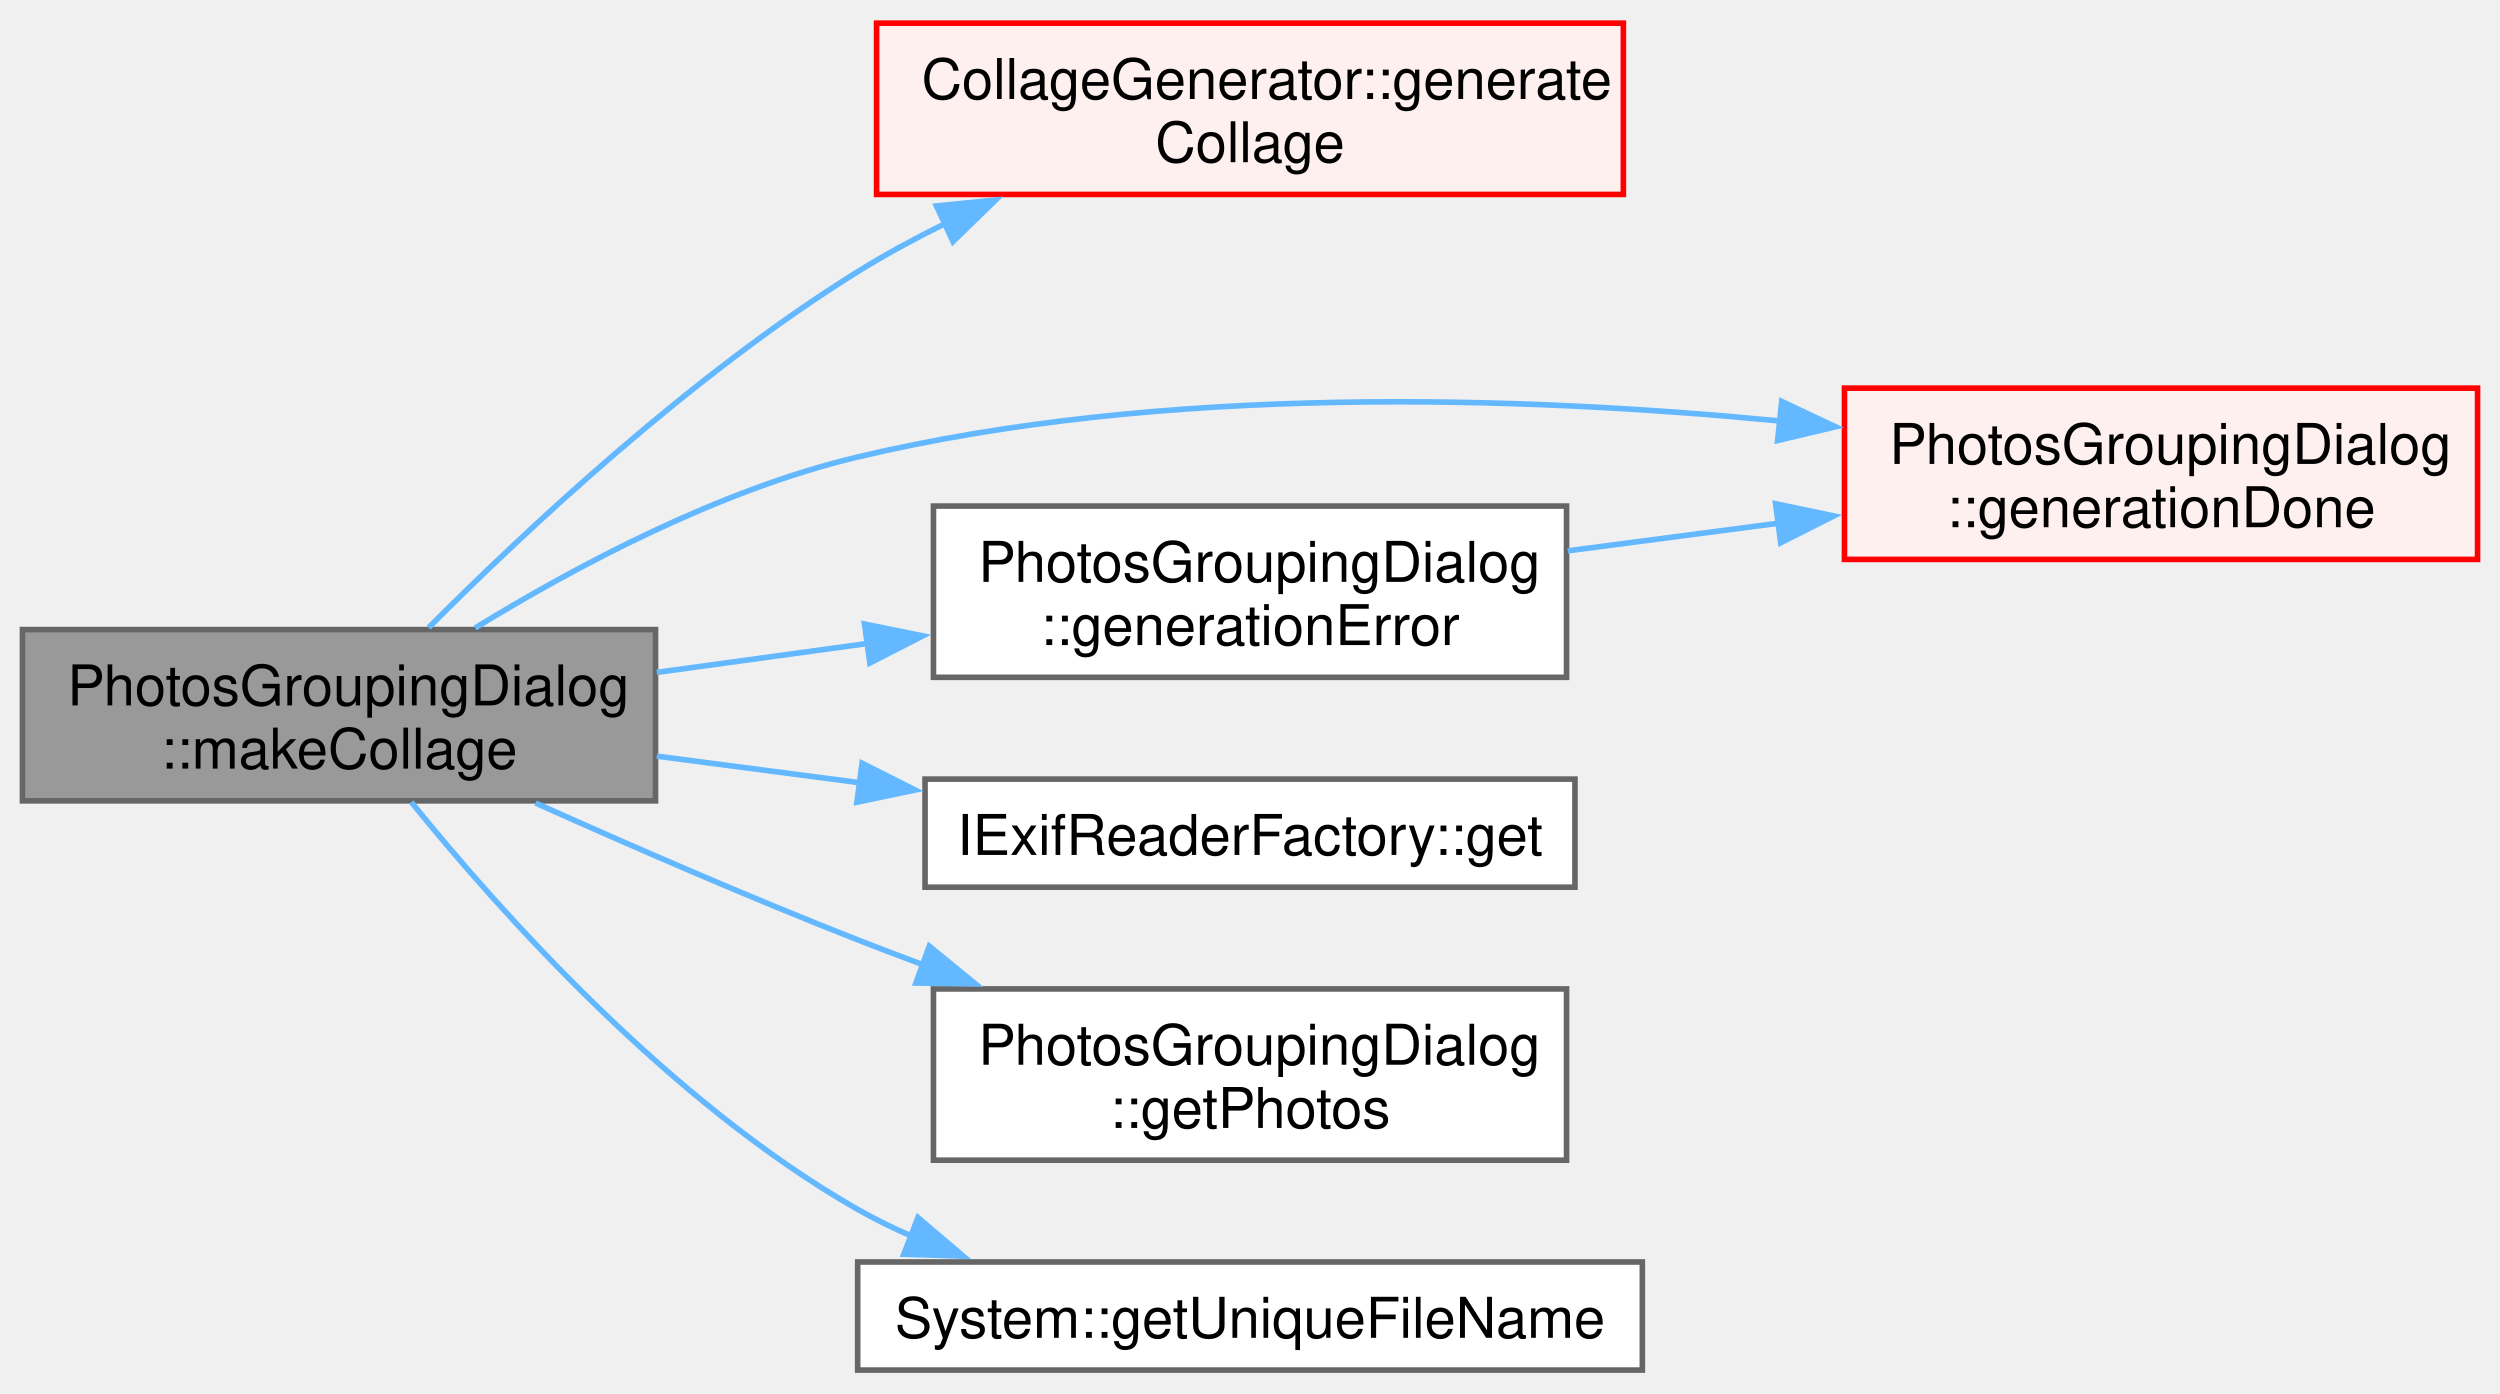
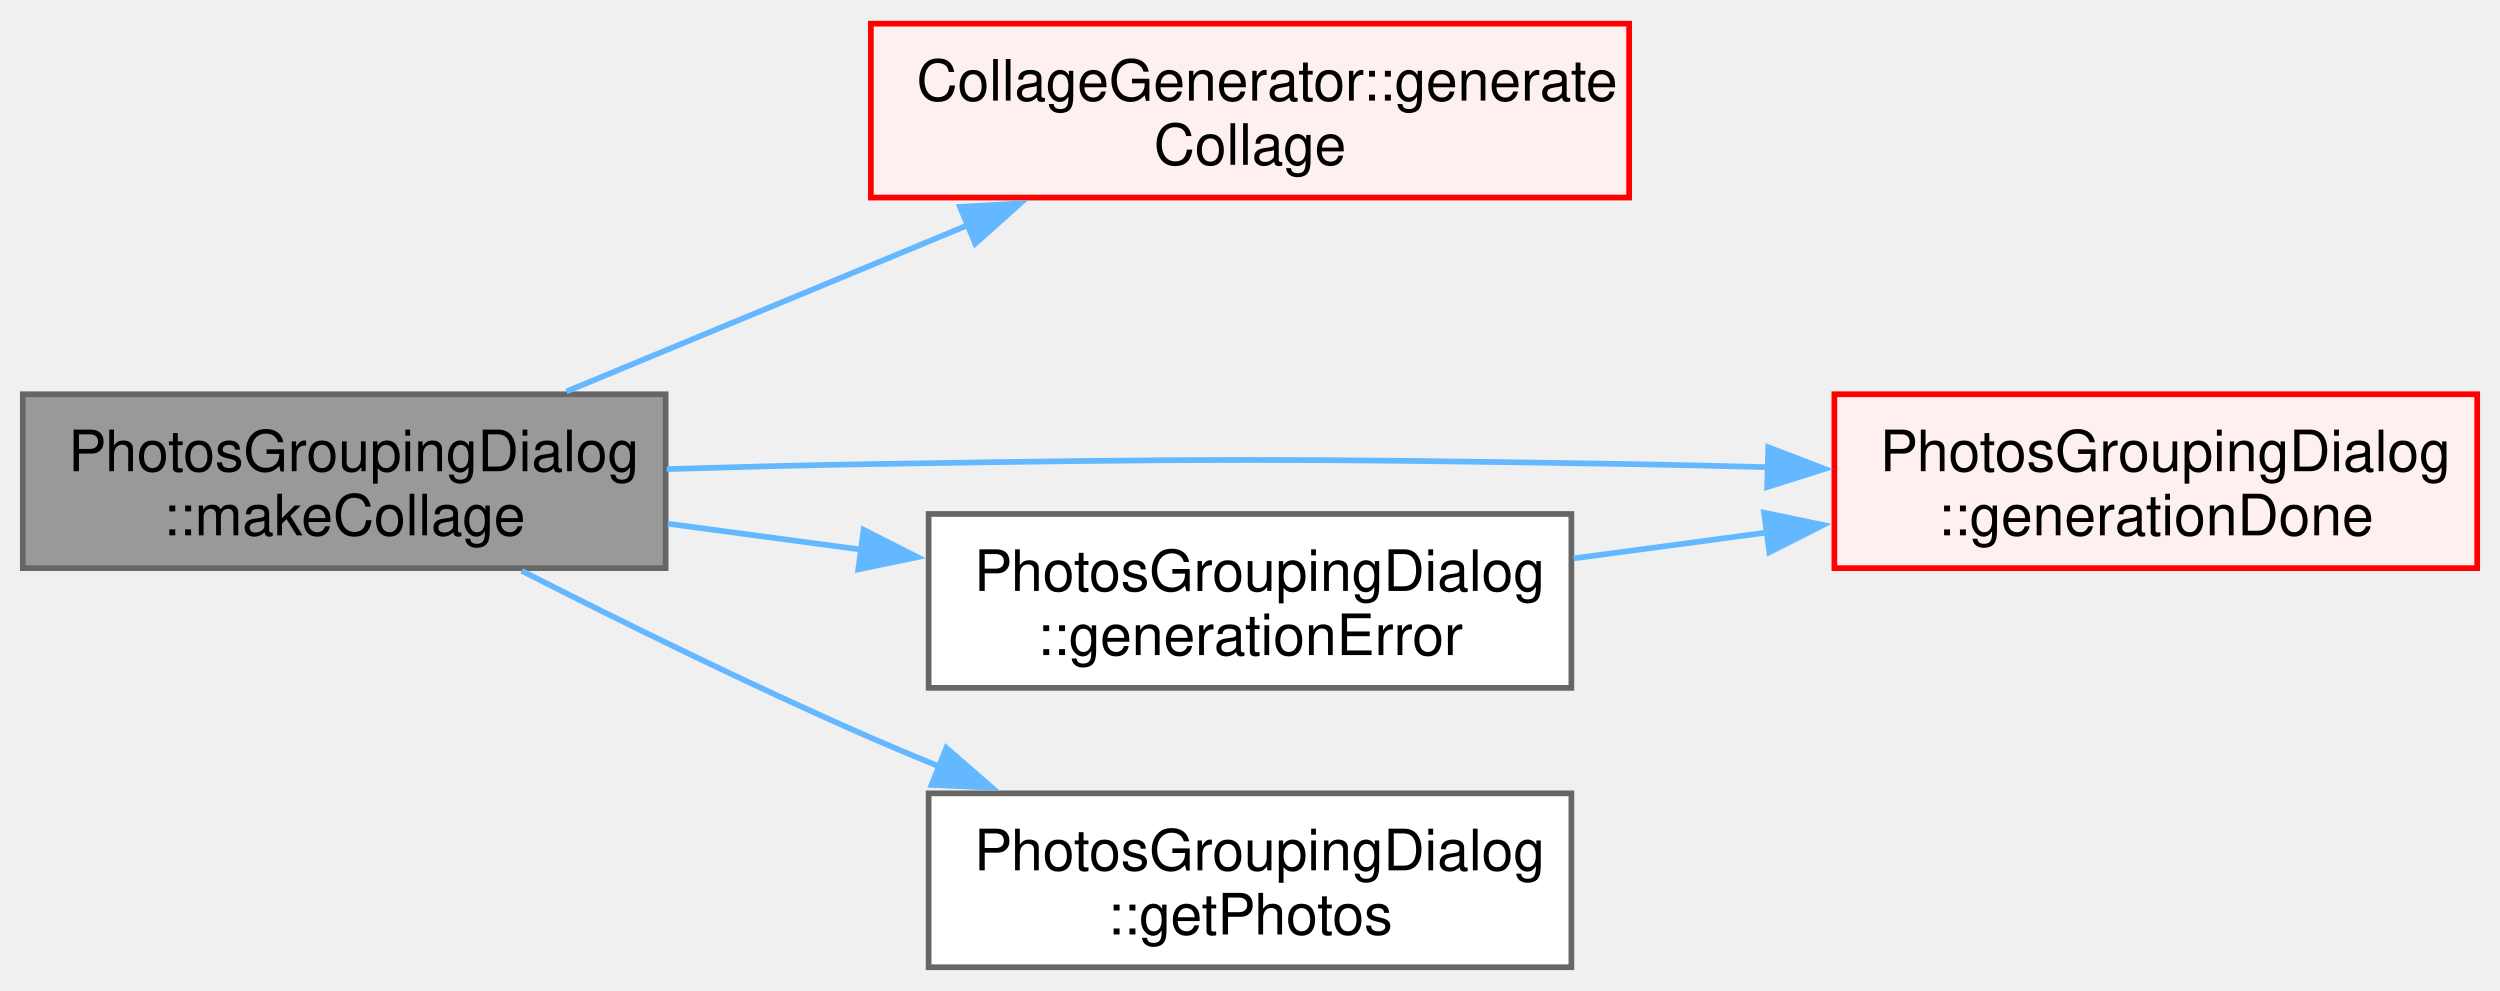
- <svg xmlns="http://www.w3.org/2000/svg" xmlns:xlink="http://www.w3.org/1999/xlink" width="445pt" height="248pt" viewBox="0.00 0.00 445.25 247.88">
-   <g id="graph0" class="graph" transform="scale(1 1) rotate(0) translate(4 243.88)">
+ <svg xmlns="http://www.w3.org/2000/svg" xmlns:xlink="http://www.w3.org/1999/xlink" width="439pt" height="174pt" viewBox="0.00 0.00 438.50 173.50">
+   <g id="graph0" class="graph" transform="scale(1 1) rotate(0) translate(4 169.5)">
    <g id="Node000001" class="node">
      <g id="a_Node000001">
        <a xlink:title=" ">
-           <polygon fill="#999999" stroke="#666666" points="112.75,-131.88 0,-131.88 0,-101.38 112.75,-101.38 112.75,-131.88" />
-           <text text-anchor="start" x="8" y="-118.38" font-family="Helvetica,sans-Serif" font-size="10.00">PhotosGroupingDialog</text>
-           <text text-anchor="middle" x="56.38" y="-107.12" font-family="Helvetica,sans-Serif" font-size="10.00">::makeCollage</text>
+           <polygon fill="#999999" stroke="#666666" points="112.75,-100.5 0,-100.5 0,-70 112.75,-70 112.75,-100.5" />
+           <text text-anchor="start" x="8" y="-87" font-family="Helvetica,sans-Serif" font-size="10.00">PhotosGroupingDialog</text>
+           <text text-anchor="middle" x="56.38" y="-75.75" font-family="Helvetica,sans-Serif" font-size="10.00">::makeCollage</text>
        </a>
      </g>
    </g>
    <g id="Node000002" class="node">
      <g id="a_Node000002">
        <a xlink:href="../../db/d56/class_collage_generator.html#ae4ffed5e6d77e4f918afb46140f6529c" target="_top" xlink:title=" ">
-           <polygon fill="#fff0f0" stroke="red" points="285.12,-239.88 152.12,-239.88 152.12,-209.38 285.12,-209.38 285.12,-239.88" />
-           <text text-anchor="start" x="160.12" y="-226.38" font-family="Helvetica,sans-Serif" font-size="10.00">CollageGenerator::generate</text>
-           <text text-anchor="middle" x="218.62" y="-215.12" font-family="Helvetica,sans-Serif" font-size="10.00">Collage</text>
+           <polygon fill="#fff0f0" stroke="red" points="281.75,-165.5 148.75,-165.5 148.75,-135 281.75,-135 281.75,-165.5" />
+           <text text-anchor="start" x="156.75" y="-152" font-family="Helvetica,sans-Serif" font-size="10.00">CollageGenerator::generate</text>
+           <text text-anchor="middle" x="215.25" y="-140.75" font-family="Helvetica,sans-Serif" font-size="10.00">Collage</text>
        </a>
      </g>
    </g>
    <g id="edge1_Node000001_Node000002" class="edge">
      <g id="a_edge1_Node000001_Node000002">
        <a xlink:title=" ">
-           <path fill="none" stroke="#63b8ff" d="M72.35,-132.24C89.54,-149.5 119.18,-177.26 148.75,-195.62 153.65,-198.67 158.93,-201.53 164.31,-204.18" />
-           <polygon fill="#63b8ff" stroke="#63b8ff" points="162.78,-207.33 173.32,-208.38 165.73,-200.98 162.78,-207.33" />
+           <path fill="none" stroke="#63b8ff" d="M95.35,-100.98C116.56,-109.77 143.22,-120.82 165.91,-130.22" />
+           <polygon fill="#63b8ff" stroke="#63b8ff" points="164.38,-133.37 174.95,-133.97 167.06,-126.91 164.38,-133.37" />
        </a>
      </g>
    </g>
    <g id="Node000004" class="node">
      <g id="a_Node000004">
        <a xlink:href="../../d0/d4e/class_photos_grouping_dialog.html#aadab8ff1bdd21245d089ed650e98210a" target="_top" xlink:title=" ">
-           <polygon fill="#fff0f0" stroke="red" points="437.25,-174.88 324.5,-174.88 324.5,-144.38 437.25,-144.38 437.25,-174.88" />
-           <text text-anchor="start" x="332.5" y="-161.38" font-family="Helvetica,sans-Serif" font-size="10.00">PhotosGroupingDialog</text>
-           <text text-anchor="middle" x="380.88" y="-150.12" font-family="Helvetica,sans-Serif" font-size="10.00">::generationDone</text>
+           <polygon fill="#fff0f0" stroke="red" points="430.5,-100.5 317.75,-100.5 317.75,-70 430.5,-70 430.5,-100.5" />
+           <text text-anchor="start" x="325.75" y="-87" font-family="Helvetica,sans-Serif" font-size="10.00">PhotosGroupingDialog</text>
+           <text text-anchor="middle" x="374.12" y="-75.75" font-family="Helvetica,sans-Serif" font-size="10.00">::generationDone</text>
        </a>
      </g>
    </g>
    <g id="edge2_Node000001_Node000004" class="edge">
      <g id="a_edge2_Node000001_Node000004">
        <a xlink:title=" ">
-           <path fill="none" stroke="#63b8ff" d="M80.62,-132.17C98.42,-143.09 124.04,-156.76 148.75,-162.62 203.03,-175.52 266.53,-173.52 313.22,-169.01" />
-           <polygon fill="#63b8ff" stroke="#63b8ff" points="313.32,-172.51 322.9,-168 312.59,-165.55 313.32,-172.51" />
+           <path fill="none" stroke="#63b8ff" d="M112.94,-87.37C124.76,-87.73 137.16,-88.06 148.75,-88.25 207.85,-89.22 222.65,-89.22 281.75,-88.25 289.62,-88.12 297.88,-87.93 306.07,-87.7" />
+           <polygon fill="#63b8ff" stroke="#63b8ff" points="306.16,-91.2 316.05,-87.41 305.95,-84.21 306.16,-91.2" />
        </a>
      </g>
    </g>
-     <g id="Node000012" class="node">
-       <g id="a_Node000012">
+     <g id="Node000007" class="node">
+       <g id="a_Node000007">
        <a xlink:href="../../d0/d4e/class_photos_grouping_dialog.html#ab537e3929d675260043bfe111c4afdda" target="_top" xlink:title=" ">
-           <polygon fill="white" stroke="#666666" points="275,-153.88 162.25,-153.88 162.25,-123.38 275,-123.38 275,-153.88" />
-           <text text-anchor="start" x="170.25" y="-140.38" font-family="Helvetica,sans-Serif" font-size="10.00">PhotosGroupingDialog</text>
-           <text text-anchor="middle" x="218.62" y="-129.12" font-family="Helvetica,sans-Serif" font-size="10.00">::generationError</text>
+           <polygon fill="white" stroke="#666666" points="271.62,-79.5 158.88,-79.5 158.88,-49 271.62,-49 271.62,-79.5" />
+           <text text-anchor="start" x="166.88" y="-66" font-family="Helvetica,sans-Serif" font-size="10.00">PhotosGroupingDialog</text>
+           <text text-anchor="middle" x="215.25" y="-54.75" font-family="Helvetica,sans-Serif" font-size="10.00">::generationError</text>
        </a>
      </g>
    </g>
-     <g id="edge3_Node000001_Node000012" class="edge">
-       <g id="a_edge3_Node000001_Node000012">
+     <g id="edge3_Node000001_Node000007" class="edge">
+       <g id="a_edge3_Node000001_Node000007">
        <a xlink:title=" ">
-           <path fill="none" stroke="#63b8ff" d="M112.97,-124.26C125.08,-125.92 138.02,-127.7 150.53,-129.41" />
-           <polygon fill="#63b8ff" stroke="#63b8ff" points="149.97,-132.87 160.35,-130.76 150.92,-125.93 149.97,-132.87" />
+           <path fill="none" stroke="#63b8ff" d="M113.12,-77.79C124.16,-76.31 135.84,-74.75 147.2,-73.23" />
+           <polygon fill="#63b8ff" stroke="#63b8ff" points="147.47,-76.72 156.92,-71.93 146.54,-69.78 147.47,-76.72" />
        </a>
      </g>
    </g>
-     <g id="Node000013" class="node">
-       <g id="a_Node000013">
-         <a xlink:href="../../db/d10/struct_i_exif_reader_factory.html#a6f4cc75439d6811b6a1d16adde249c48" target="_top" xlink:title=" ">
-           <polygon fill="white" stroke="#666666" points="276.5,-105.25 160.75,-105.25 160.75,-86 276.5,-86 276.5,-105.25" />
-           <text text-anchor="middle" x="218.62" y="-91.75" font-family="Helvetica,sans-Serif" font-size="10.00">IExifReaderFactory::get</text>
+     <g id="Node000008" class="node">
+       <g id="a_Node000008">
+         <a xlink:href="../../d0/d4e/class_photos_grouping_dialog.html#aa8e8193829d9490df1fcd4aec2273ab5" target="_top" xlink:title=" ">
+           <polygon fill="white" stroke="#666666" points="271.62,-30.5 158.88,-30.5 158.88,0 271.62,0 271.62,-30.5" />
+           <text text-anchor="start" x="166.88" y="-17" font-family="Helvetica,sans-Serif" font-size="10.00">PhotosGroupingDialog</text>
+           <text text-anchor="middle" x="215.25" y="-5.75" font-family="Helvetica,sans-Serif" font-size="10.00">::getPhotos</text>
        </a>
      </g>
    </g>
-     <g id="edge5_Node000001_Node000013" class="edge">
-       <g id="a_edge5_Node000001_Node000013">
+     <g id="edge5_Node000001_Node000008" class="edge">
+       <g id="a_edge5_Node000001_Node000008">
        <a xlink:title=" ">
-           <path fill="none" stroke="#63b8ff" d="M112.97,-109.34C124.62,-107.81 137.03,-106.19 149.08,-104.61" />
-           <polygon fill="#63b8ff" stroke="#63b8ff" points="149.53,-108.08 158.99,-103.31 148.62,-101.14 149.53,-108.08" />
+           <path fill="none" stroke="#63b8ff" d="M87.5,-69.53C105.16,-60.55 128,-49.3 148.75,-40.25 152.72,-38.52 156.84,-36.79 161.01,-35.09" />
+           <polygon fill="#63b8ff" stroke="#63b8ff" points="161.99,-38.47 169.98,-31.51 159.39,-31.97 161.99,-38.47" />
        </a>
      </g>
    </g>
-     <g id="Node000014" class="node">
-       <g id="a_Node000014">
-         <a xlink:href="../../d0/d4e/class_photos_grouping_dialog.html#aa8e8193829d9490df1fcd4aec2273ab5" target="_top" xlink:title=" ">
-           <polygon fill="white" stroke="#666666" points="275,-67.88 162.25,-67.88 162.25,-37.38 275,-37.38 275,-67.88" />
-           <text text-anchor="start" x="170.25" y="-54.38" font-family="Helvetica,sans-Serif" font-size="10.00">PhotosGroupingDialog</text>
-           <text text-anchor="middle" x="218.62" y="-43.12" font-family="Helvetica,sans-Serif" font-size="10.00">::getPhotos</text>
-         </a>
-       </g>
-     </g>
-     <g id="edge6_Node000001_Node000014" class="edge">
-       <g id="a_edge6_Node000001_Node000014">
+     <g id="edge4_Node000007_Node000004" class="edge">
+       <g id="a_edge4_Node000007_Node000004">
        <a xlink:title=" ">
-           <path fill="none" stroke="#63b8ff" d="M91.39,-100.99C108.47,-93.33 129.57,-84.15 148.75,-76.62 152.57,-75.13 156.53,-73.62 160.52,-72.14" />
-           <polygon fill="#63b8ff" stroke="#63b8ff" points="161.51,-75.5 169.71,-68.79 159.12,-68.93 161.51,-75.5" />
-         </a>
-       </g>
-     </g>
-     <g id="Node000015" class="node">
-       <g id="a_Node000015">
-         <a xlink:href="../../dc/ddb/struct_system.html#ad5581178d3fe12a658fe8af70c4e4a9c" target="_top" xlink:title="generate unique file name">
-           <polygon fill="white" stroke="#666666" points="288.5,-19.25 148.75,-19.25 148.75,0 288.5,0 288.5,-19.25" />
-           <text text-anchor="middle" x="218.62" y="-5.75" font-family="Helvetica,sans-Serif" font-size="10.00">System::getUniqueFileName</text>
-         </a>
-       </g>
-     </g>
-     <g id="edge7_Node000001_Node000015" class="edge">
-       <g id="a_edge7_Node000001_Node000015">
-         <a xlink:title=" ">
-           <path fill="none" stroke="#63b8ff" d="M69.25,-101.16C85.21,-81.43 115.45,-47.6 148.75,-28.62 151.78,-26.9 154.97,-25.32 158.26,-23.89" />
-           <polygon fill="#63b8ff" stroke="#63b8ff" points="159.49,-27.16 167.56,-20.29 156.97,-20.63 159.49,-27.16" />
-         </a>
-       </g>
-     </g>
-     <g id="edge4_Node000012_Node000004" class="edge">
-       <g id="a_edge4_Node000012_Node000004">
-         <a xlink:title=" ">
-           <path fill="none" stroke="#63b8ff" d="M275.22,-145.91C287.33,-147.5 300.27,-149.19 312.78,-150.83" />
-           <polygon fill="#63b8ff" stroke="#63b8ff" points="312.23,-154.29 322.6,-152.12 313.14,-147.35 312.23,-154.29" />
+           <path fill="none" stroke="#63b8ff" d="M272,-71.71C283.03,-73.19 294.72,-74.75 306.08,-76.27" />
+           <polygon fill="#63b8ff" stroke="#63b8ff" points="305.41,-79.72 315.79,-77.57 306.34,-72.78 305.41,-79.72" />
        </a>
      </g>
    </g>
  </g>
</svg>
